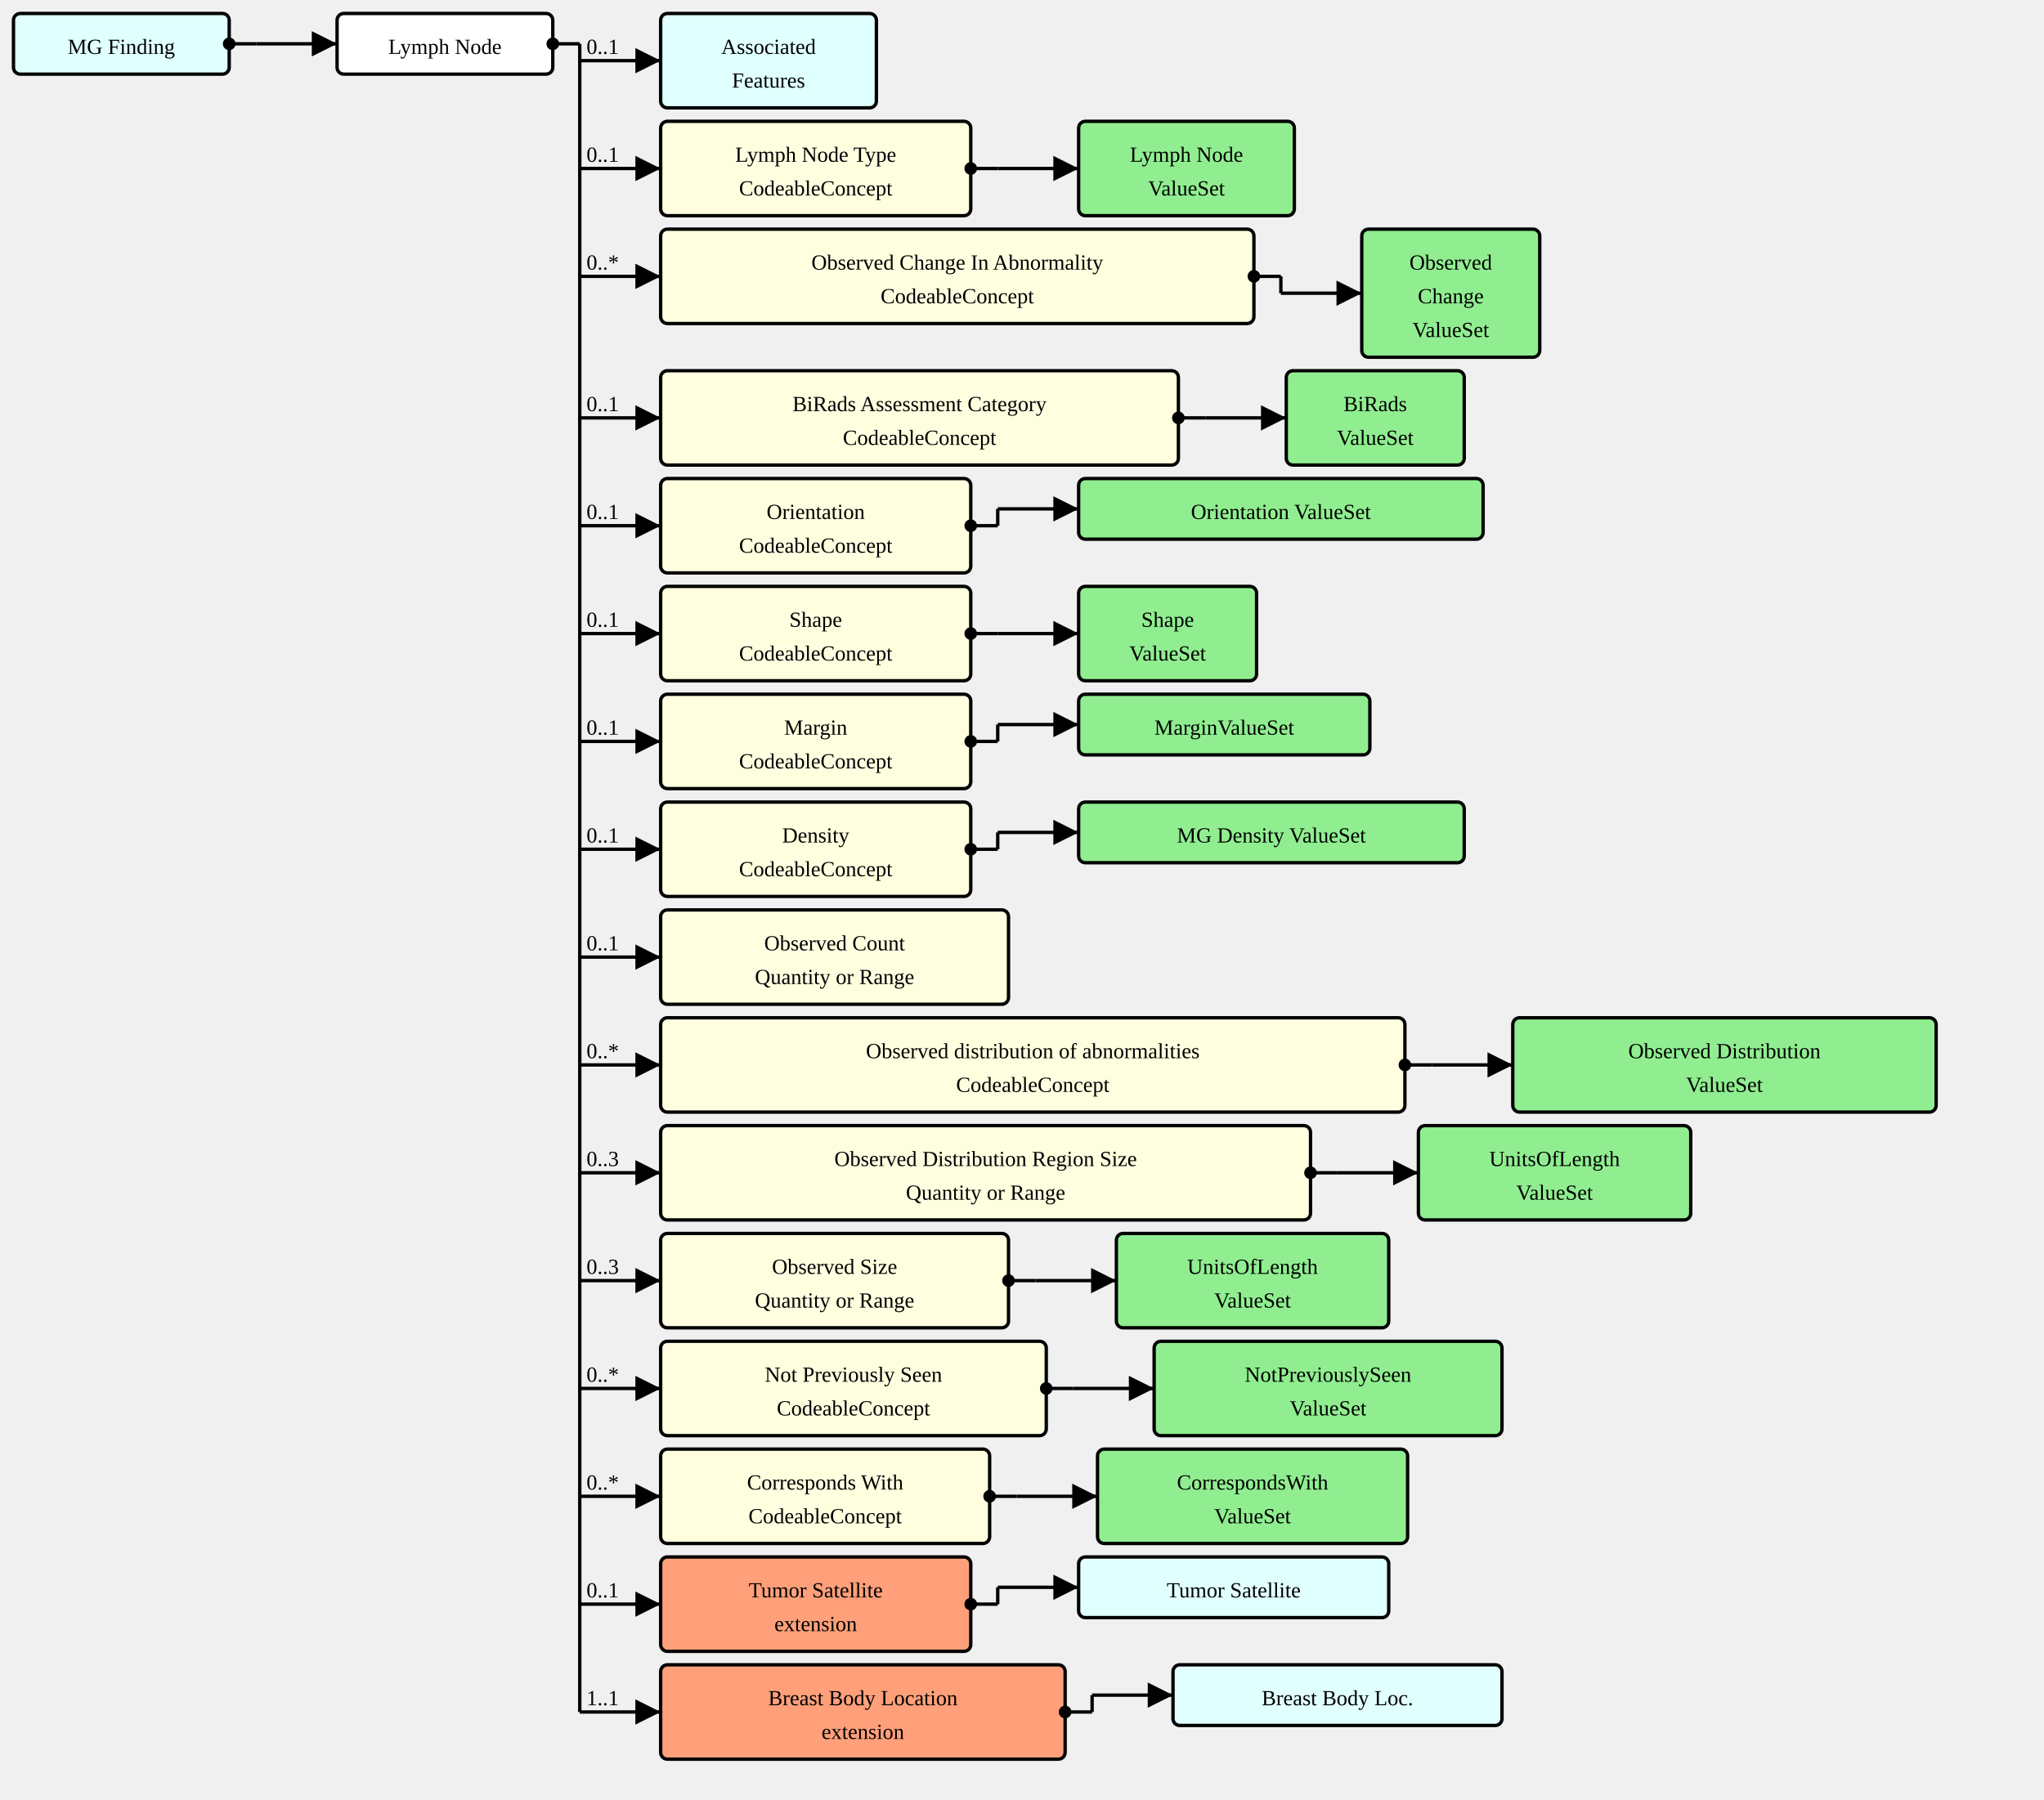
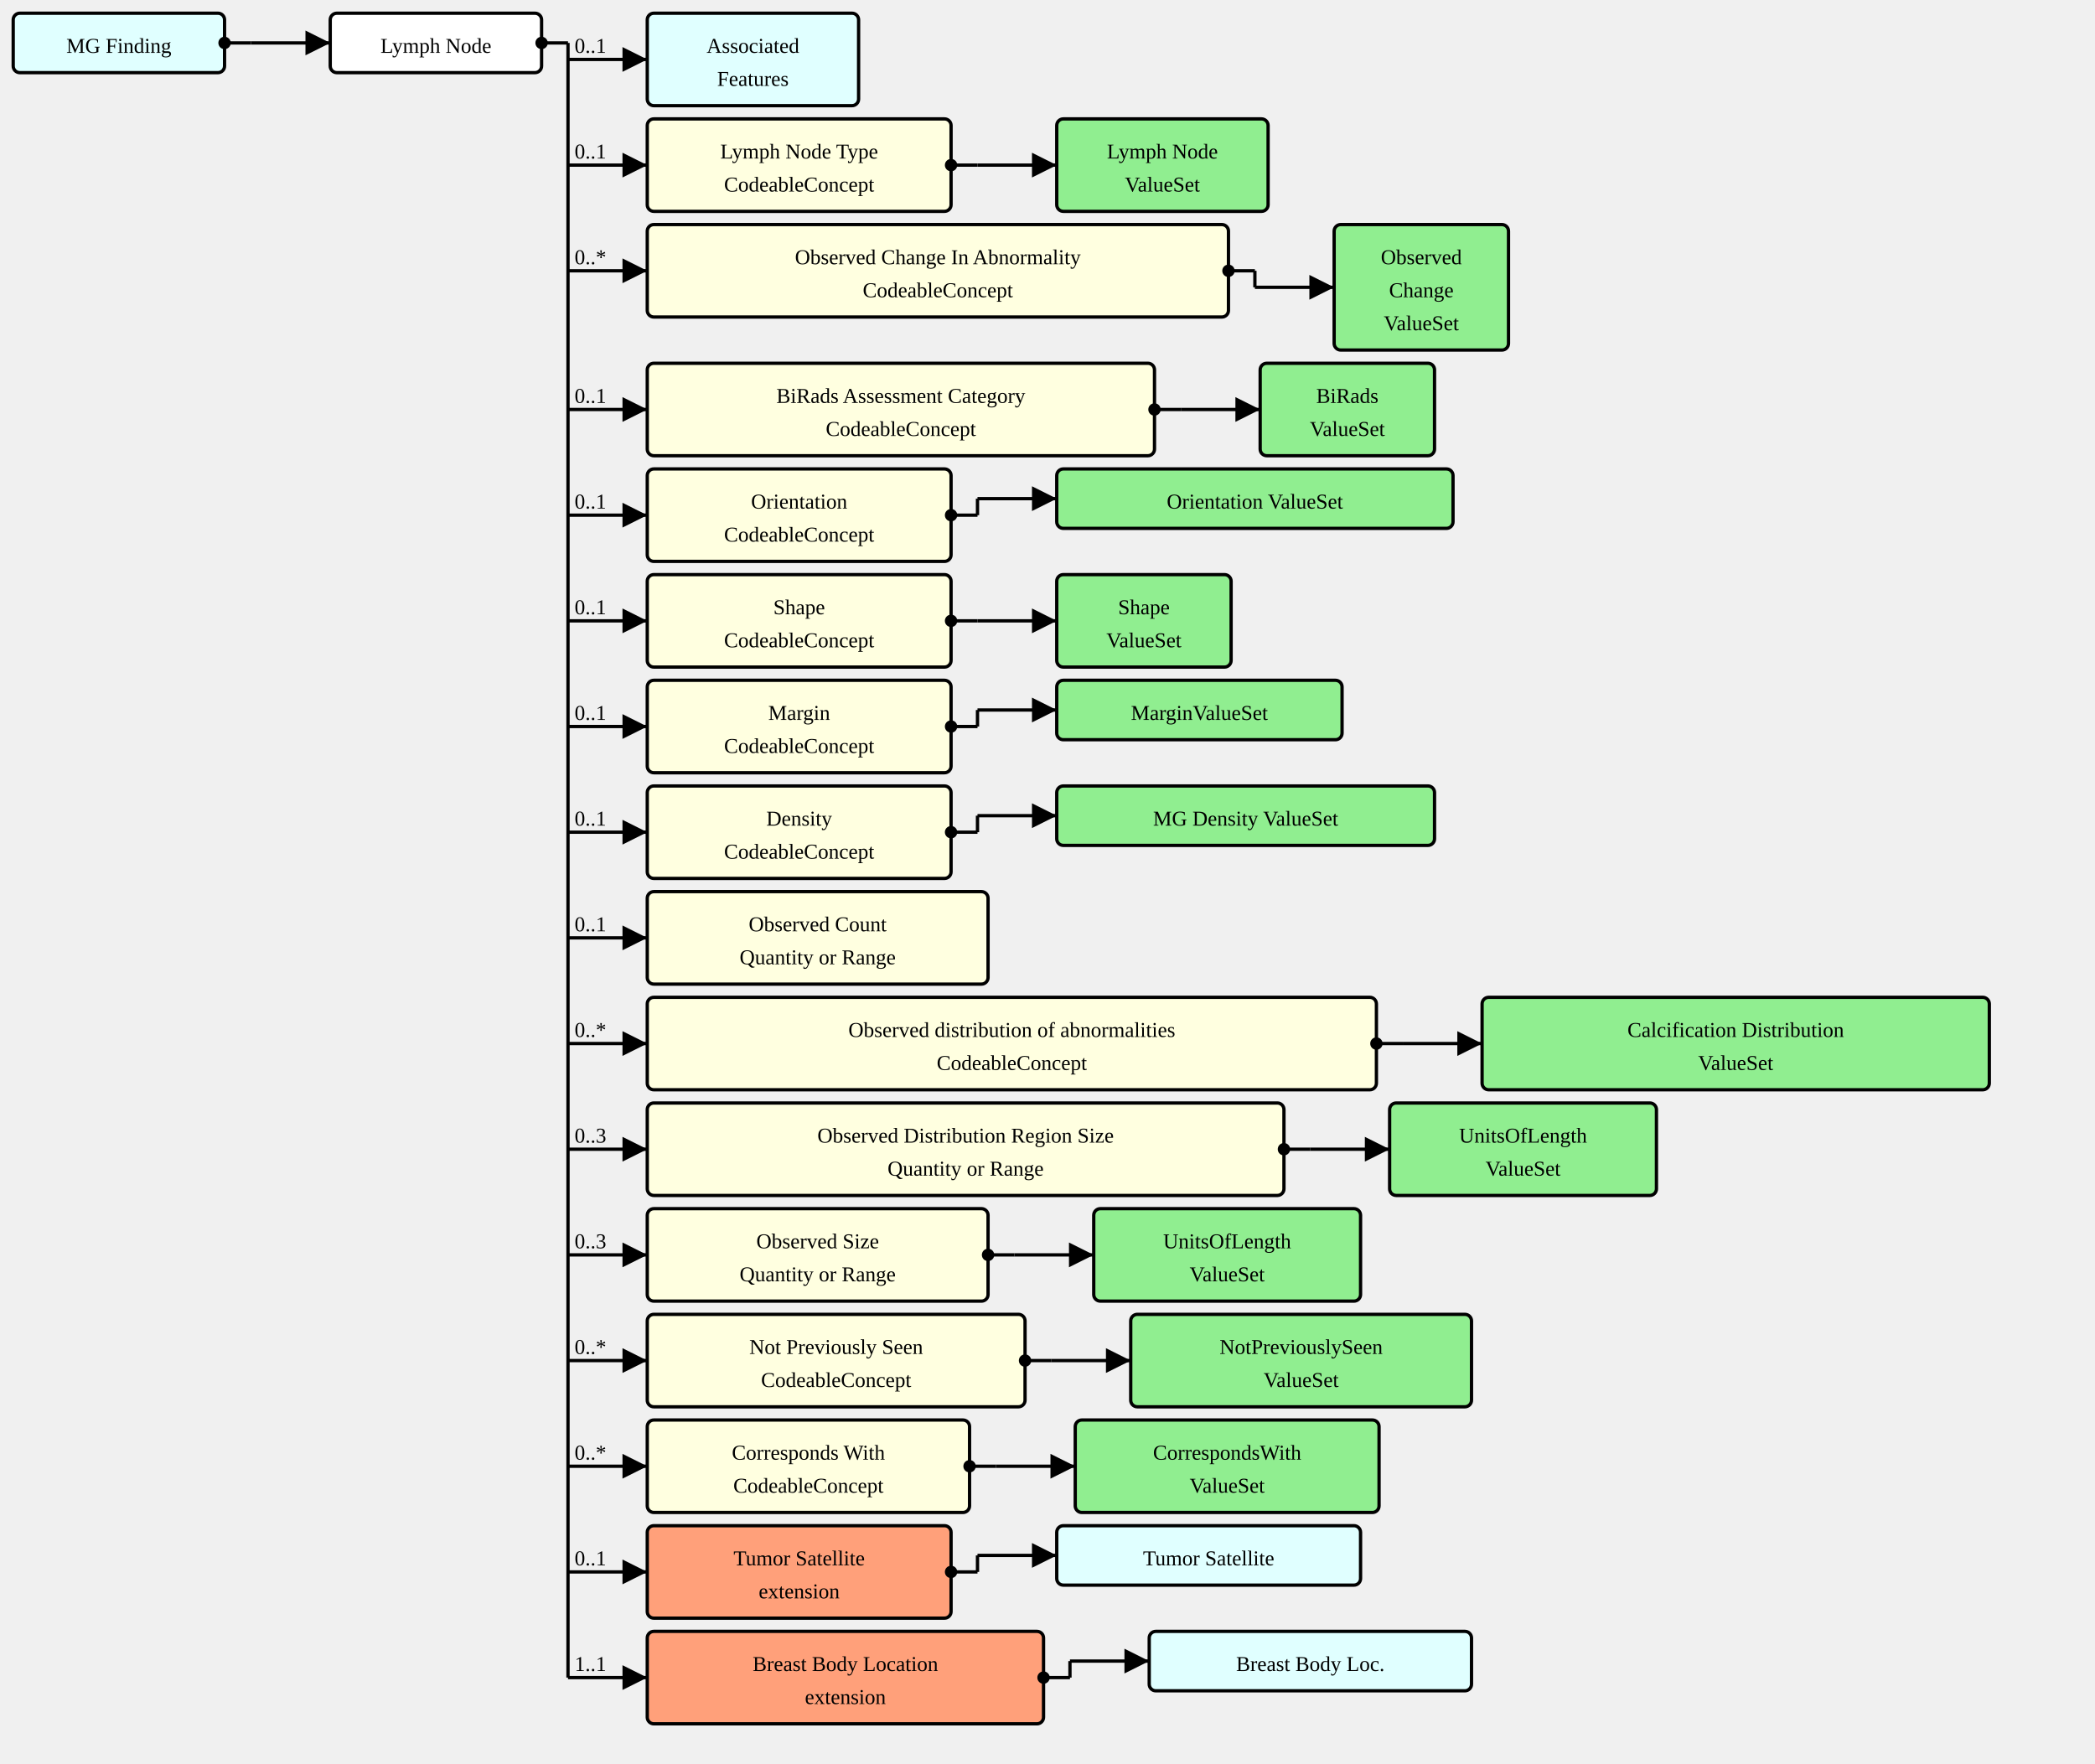
- <svg xmlns="http://www.w3.org/2000/svg" version="1.1" width="1137" height="1001.25">
+ <svg xmlns="http://www.w3.org/2000/svg" version="1.1" width="1189.5" height="1001.25">
  <defs>
    <marker id="arrowStart" markerWidth="3.75" markerHeight="3.75" markerUnits="px" refX="1.875" refY="1.875">
      <circle fill="Black" stroke-width="0" cx="1.875" cy="1.875" r="1.875" />
    </marker>
    <marker id="arrowEnd" markerWidth="7.5" markerHeight="7.5" markerUnits="px" refX="7.5" refY="3.75">
      <polygon fill="Black" stroke-width="0" points="0 0 7.5 3.75 0 7.5" />
    </marker>
  </defs>
  <g>
    <g transform="translate(7.5 7.5)">
      <a href="./StructureDefinition-MGFinding.html" target="_top">
        <rect fill="LightCyan" stroke="Black" stroke-width="1.875" x="0" y="0" width="120" height="33.75" rx="3.75" ry="3.75" />
      </a>
      <a href="./StructureDefinition-MGFinding.html" target="_top">
        <text x="60" y="22.5" text-anchor="middle">MG Finding</text>
      </a>
    </g>
    <line stroke="Black" stroke-width="1.875" marker-end="url(#arrowEnd)" x1="142.5" y1="24.375" x2="187.5" y2="24.375" />
    <text x="146.25" y="20.625" text-anchor="left" />
    <line stroke="Black" stroke-width="1.875" marker-start="url(#arrowStart)" x1="127.5" y1="24.375" x2="142.5" y2="24.375" />
    <line stroke="Black" stroke-width="1.875" x1="142.5" y1="24.375" x2="142.5" y2="24.375" />
  </g>
  <g>
    <g transform="translate(187.5 7.5)">
      <rect fill="White" stroke="Black" stroke-width="1.875" x="0" y="0" width="120" height="33.75" rx="3.75" ry="3.75" />
      <text x="60" y="22.5" text-anchor="middle">Lymph Node</text>
    </g>
    <line stroke="Black" stroke-width="1.875" marker-end="url(#arrowEnd)" x1="322.5" y1="33.75" x2="367.5" y2="33.75" />
    <text x="326.25" y="30" text-anchor="left">0..1</text>
    <line stroke="Black" stroke-width="1.875" marker-end="url(#arrowEnd)" x1="322.5" y1="93.75" x2="367.5" y2="93.75" />
    <text x="326.25" y="90" text-anchor="left">0..1</text>
    <line stroke="Black" stroke-width="1.875" marker-end="url(#arrowEnd)" x1="322.5" y1="153.75" x2="367.5" y2="153.75" />
    <text x="326.25" y="150" text-anchor="left">0..*</text>
    <line stroke="Black" stroke-width="1.875" marker-end="url(#arrowEnd)" x1="322.5" y1="232.5" x2="367.5" y2="232.5" />
    <text x="326.25" y="228.75" text-anchor="left">0..1</text>
    <line stroke="Black" stroke-width="1.875" marker-end="url(#arrowEnd)" x1="322.5" y1="292.5" x2="367.5" y2="292.5" />
    <text x="326.25" y="288.75" text-anchor="left">0..1</text>
    <line stroke="Black" stroke-width="1.875" marker-end="url(#arrowEnd)" x1="322.5" y1="352.5" x2="367.5" y2="352.5" />
    <text x="326.25" y="348.75" text-anchor="left">0..1</text>
    <line stroke="Black" stroke-width="1.875" marker-end="url(#arrowEnd)" x1="322.5" y1="412.5" x2="367.5" y2="412.5" />
    <text x="326.25" y="408.75" text-anchor="left">0..1</text>
    <line stroke="Black" stroke-width="1.875" marker-end="url(#arrowEnd)" x1="322.5" y1="472.5" x2="367.5" y2="472.5" />
    <text x="326.25" y="468.75" text-anchor="left">0..1</text>
    <line stroke="Black" stroke-width="1.875" marker-end="url(#arrowEnd)" x1="322.5" y1="532.5" x2="367.5" y2="532.5" />
    <text x="326.25" y="528.75" text-anchor="left">0..1</text>
    <line stroke="Black" stroke-width="1.875" marker-end="url(#arrowEnd)" x1="322.5" y1="592.5" x2="367.5" y2="592.5" />
    <text x="326.25" y="588.75" text-anchor="left">0..*</text>
    <line stroke="Black" stroke-width="1.875" marker-end="url(#arrowEnd)" x1="322.5" y1="652.5" x2="367.5" y2="652.5" />
    <text x="326.25" y="648.75" text-anchor="left">0..3</text>
    <line stroke="Black" stroke-width="1.875" marker-end="url(#arrowEnd)" x1="322.5" y1="712.5" x2="367.5" y2="712.5" />
    <text x="326.25" y="708.75" text-anchor="left">0..3</text>
    <line stroke="Black" stroke-width="1.875" marker-end="url(#arrowEnd)" x1="322.5" y1="772.5" x2="367.5" y2="772.5" />
    <text x="326.25" y="768.75" text-anchor="left">0..*</text>
    <line stroke="Black" stroke-width="1.875" marker-end="url(#arrowEnd)" x1="322.5" y1="832.5" x2="367.5" y2="832.5" />
    <text x="326.25" y="828.75" text-anchor="left">0..*</text>
    <line stroke="Black" stroke-width="1.875" marker-end="url(#arrowEnd)" x1="322.5" y1="892.5" x2="367.5" y2="892.5" />
    <text x="326.25" y="888.75" text-anchor="left">0..1</text>
    <line stroke="Black" stroke-width="1.875" marker-end="url(#arrowEnd)" x1="322.5" y1="952.5" x2="367.5" y2="952.5" />
    <text x="326.25" y="948.75" text-anchor="left">1..1</text>
    <line stroke="Black" stroke-width="1.875" marker-start="url(#arrowStart)" x1="307.5" y1="24.375" x2="322.5" y2="24.375" />
    <line stroke="Black" stroke-width="1.875" x1="322.5" y1="24.375" x2="322.5" y2="952.5" />
  </g>
  <g>
    <g transform="translate(367.5 7.5)">
      <a href="./StructureDefinition-AssociatedFeatures.html" target="_top">
        <rect fill="LightCyan" stroke="Black" stroke-width="1.875" x="0" y="0" width="120" height="52.5" rx="3.75" ry="3.75" />
      </a>
      <a href="./StructureDefinition-AssociatedFeatures.html" target="_top">
        <text x="60" y="22.5" text-anchor="middle">Associated</text>
      </a>
      <a href="./StructureDefinition-AssociatedFeatures.html" target="_top">
        <text x="60" y="41.25" text-anchor="middle">Features</text>
      </a>
    </g>
  </g>
  <g>
    <g transform="translate(367.5 67.5)">
      <a href="StructureDefinition-AbnormalityLymphNode-definitions.html#Observation.component:lymphNodeType" target="_top">
        <rect fill="LightYellow" stroke="Black" stroke-width="1.875" x="0" y="0" width="172.5" height="52.5" rx="3.75" ry="3.75" />
      </a>
      <a href="StructureDefinition-AbnormalityLymphNode-definitions.html#Observation.component:lymphNodeType" target="_top">
        <text x="86.25" y="22.5" text-anchor="middle">Lymph Node Type</text>
      </a>
      <a href="StructureDefinition-AbnormalityLymphNode-definitions.html#Observation.component:lymphNodeType" target="_top">
        <text x="86.25" y="41.25" text-anchor="middle">CodeableConcept</text>
      </a>
    </g>
    <line stroke="Black" stroke-width="1.875" marker-end="url(#arrowEnd)" x1="555" y1="93.75" x2="600" y2="93.75" />
    <line stroke="Black" stroke-width="1.875" marker-start="url(#arrowStart)" x1="540" y1="93.75" x2="555" y2="93.75" />
    <line stroke="Black" stroke-width="1.875" x1="555" y1="93.75" x2="555" y2="93.75" />
  </g>
  <g>
    <g transform="translate(600 67.5)">
      <a href="./ValueSet-AbnormalityLymphNodeTypeVS.html" target="_top">
        <rect fill="LightGreen" stroke="Black" stroke-width="1.875" x="0" y="0" width="120" height="52.5" rx="3.75" ry="3.75" />
      </a>
      <a href="./ValueSet-AbnormalityLymphNodeTypeVS.html" target="_top">
        <text x="60" y="22.5" text-anchor="middle">Lymph Node</text>
      </a>
      <a href="./ValueSet-AbnormalityLymphNodeTypeVS.html" target="_top">
        <text x="60" y="41.25" text-anchor="middle">ValueSet</text>
      </a>
    </g>
  </g>
  <g>
    <g transform="translate(367.5 127.5)">
      <a href="StructureDefinition-AbnormalityLymphNode-definitions.html#Observation.component:obsChanges" target="_top">
        <rect fill="LightYellow" stroke="Black" stroke-width="1.875" x="0" y="0" width="330" height="52.5" rx="3.75" ry="3.75" />
      </a>
      <a href="StructureDefinition-AbnormalityLymphNode-definitions.html#Observation.component:obsChanges" target="_top">
        <text x="165" y="22.5" text-anchor="middle">Observed Change In Abnormality</text>
      </a>
      <a href="StructureDefinition-AbnormalityLymphNode-definitions.html#Observation.component:obsChanges" target="_top">
        <text x="165" y="41.25" text-anchor="middle">CodeableConcept</text>
      </a>
    </g>
    <line stroke="Black" stroke-width="1.875" marker-end="url(#arrowEnd)" x1="712.5" y1="163.125" x2="757.5" y2="163.125" />
    <line stroke="Black" stroke-width="1.875" marker-start="url(#arrowStart)" x1="697.5" y1="153.75" x2="712.5" y2="153.75" />
    <line stroke="Black" stroke-width="1.875" x1="712.5" y1="153.75" x2="712.5" y2="163.125" />
  </g>
  <g>
    <g transform="translate(757.5 127.5)">
      <a href="./ValueSet-ObservedChangesVS.html" target="_top">
        <rect fill="LightGreen" stroke="Black" stroke-width="1.875" x="0" y="0" width="99" height="71.25" rx="3.75" ry="3.75" />
      </a>
      <a href="./ValueSet-ObservedChangesVS.html" target="_top">
        <text x="49.5" y="22.5" text-anchor="middle">Observed</text>
      </a>
      <a href="./ValueSet-ObservedChangesVS.html" target="_top">
        <text x="49.5" y="41.25" text-anchor="middle">Change</text>
      </a>
      <a href="./ValueSet-ObservedChangesVS.html" target="_top">
        <text x="49.5" y="60" text-anchor="middle">ValueSet</text>
      </a>
    </g>
  </g>
  <g>
    <g transform="translate(367.5 206.25)">
      <a href="StructureDefinition-AbnormalityLymphNode-definitions.html#Observation.component:biRadsAssessmentCategory" target="_top">
        <rect fill="LightYellow" stroke="Black" stroke-width="1.875" x="0" y="0" width="288" height="52.5" rx="3.75" ry="3.75" />
      </a>
      <a href="StructureDefinition-AbnormalityLymphNode-definitions.html#Observation.component:biRadsAssessmentCategory" target="_top">
        <text x="144" y="22.5" text-anchor="middle">BiRads Assessment Category</text>
      </a>
      <a href="StructureDefinition-AbnormalityLymphNode-definitions.html#Observation.component:biRadsAssessmentCategory" target="_top">
        <text x="144" y="41.25" text-anchor="middle">CodeableConcept</text>
      </a>
    </g>
    <line stroke="Black" stroke-width="1.875" marker-end="url(#arrowEnd)" x1="670.5" y1="232.5" x2="715.5" y2="232.5" />
    <line stroke="Black" stroke-width="1.875" marker-start="url(#arrowStart)" x1="655.5" y1="232.5" x2="670.5" y2="232.5" />
    <line stroke="Black" stroke-width="1.875" x1="670.5" y1="232.5" x2="670.5" y2="232.5" />
  </g>
  <g>
    <g transform="translate(715.4999 206.25)">
      <a href="./ValueSet-BiRadsAssessmentCategoriesVS.html" target="_top">
        <rect fill="LightGreen" stroke="Black" stroke-width="1.875" x="0" y="0" width="99" height="52.5" rx="3.75" ry="3.75" />
      </a>
      <a href="./ValueSet-BiRadsAssessmentCategoriesVS.html" target="_top">
        <text x="49.5" y="22.5" text-anchor="middle">BiRads</text>
      </a>
      <a href="./ValueSet-BiRadsAssessmentCategoriesVS.html" target="_top">
        <text x="49.5" y="41.25" text-anchor="middle">ValueSet</text>
      </a>
    </g>
  </g>
  <g>
    <g transform="translate(367.5 266.25)">
      <a href="StructureDefinition-AbnormalityLymphNode-definitions.html#Observation.component:orientation" target="_top">
        <rect fill="LightYellow" stroke="Black" stroke-width="1.875" x="0" y="0" width="172.5" height="52.5" rx="3.75" ry="3.75" />
      </a>
      <a href="StructureDefinition-AbnormalityLymphNode-definitions.html#Observation.component:orientation" target="_top">
        <text x="86.25" y="22.5" text-anchor="middle">Orientation</text>
      </a>
      <a href="StructureDefinition-AbnormalityLymphNode-definitions.html#Observation.component:orientation" target="_top">
        <text x="86.25" y="41.25" text-anchor="middle">CodeableConcept</text>
      </a>
    </g>
    <line stroke="Black" stroke-width="1.875" marker-end="url(#arrowEnd)" x1="555" y1="283.125" x2="600" y2="283.125" />
    <line stroke="Black" stroke-width="1.875" marker-start="url(#arrowStart)" x1="540" y1="292.5" x2="555" y2="292.5" />
    <line stroke="Black" stroke-width="1.875" x1="555" y1="283.125" x2="555" y2="292.5" />
  </g>
  <g>
    <g transform="translate(600 266.25)">
      <a href="./ValueSet-OrientationVS.html" target="_top">
        <rect fill="LightGreen" stroke="Black" stroke-width="1.875" x="0" y="0" width="225" height="33.75" rx="3.75" ry="3.75" />
      </a>
      <a href="./ValueSet-OrientationVS.html" target="_top">
        <text x="112.5" y="22.5" text-anchor="middle">Orientation ValueSet</text>
      </a>
    </g>
  </g>
  <g>
    <g transform="translate(367.5 326.25)">
      <a href="StructureDefinition-AbnormalityLymphNode-definitions.html#Observation.component:shape" target="_top">
        <rect fill="LightYellow" stroke="Black" stroke-width="1.875" x="0" y="0" width="172.5" height="52.5" rx="3.75" ry="3.75" />
      </a>
      <a href="StructureDefinition-AbnormalityLymphNode-definitions.html#Observation.component:shape" target="_top">
        <text x="86.25" y="22.5" text-anchor="middle">Shape</text>
      </a>
      <a href="StructureDefinition-AbnormalityLymphNode-definitions.html#Observation.component:shape" target="_top">
        <text x="86.25" y="41.25" text-anchor="middle">CodeableConcept</text>
      </a>
    </g>
    <line stroke="Black" stroke-width="1.875" marker-end="url(#arrowEnd)" x1="555" y1="352.5" x2="600" y2="352.5" />
    <line stroke="Black" stroke-width="1.875" marker-start="url(#arrowStart)" x1="540" y1="352.5" x2="555" y2="352.5" />
    <line stroke="Black" stroke-width="1.875" x1="555" y1="352.5" x2="555" y2="352.5" />
  </g>
  <g>
    <g transform="translate(600 326.25)">
      <a href="./ValueSet-ShapeVS.html" target="_top">
        <rect fill="LightGreen" stroke="Black" stroke-width="1.875" x="0" y="0" width="99" height="52.5" rx="3.75" ry="3.75" />
      </a>
      <a href="./ValueSet-ShapeVS.html" target="_top">
        <text x="49.5" y="22.5" text-anchor="middle">Shape</text>
      </a>
      <a href="./ValueSet-ShapeVS.html" target="_top">
        <text x="49.5" y="41.25" text-anchor="middle">ValueSet</text>
      </a>
    </g>
  </g>
  <g>
    <g transform="translate(367.5 386.25)">
      <a href="StructureDefinition-AbnormalityLymphNode-definitions.html#Observation.component:margin" target="_top">
        <rect fill="LightYellow" stroke="Black" stroke-width="1.875" x="0" y="0" width="172.5" height="52.5" rx="3.75" ry="3.75" />
      </a>
      <a href="StructureDefinition-AbnormalityLymphNode-definitions.html#Observation.component:margin" target="_top">
        <text x="86.25" y="22.5" text-anchor="middle">Margin</text>
      </a>
      <a href="StructureDefinition-AbnormalityLymphNode-definitions.html#Observation.component:margin" target="_top">
        <text x="86.25" y="41.25" text-anchor="middle">CodeableConcept</text>
      </a>
    </g>
    <line stroke="Black" stroke-width="1.875" marker-end="url(#arrowEnd)" x1="555" y1="403.125" x2="600" y2="403.125" />
    <line stroke="Black" stroke-width="1.875" marker-start="url(#arrowStart)" x1="540" y1="412.5" x2="555" y2="412.5" />
    <line stroke="Black" stroke-width="1.875" x1="555" y1="403.125" x2="555" y2="412.5" />
  </g>
  <g>
    <g transform="translate(600 386.25)">
      <a href="./ValueSet-MarginVS.html" target="_top">
        <rect fill="LightGreen" stroke="Black" stroke-width="1.875" x="0" y="0" width="162" height="33.75" rx="3.75" ry="3.75" />
      </a>
      <a href="./ValueSet-MarginVS.html" target="_top">
        <text x="81" y="22.5" text-anchor="middle">MarginValueSet</text>
      </a>
    </g>
  </g>
  <g>
    <g transform="translate(367.5 446.25)">
      <a href="StructureDefinition-AbnormalityLymphNode-definitions.html#Observation.component:mgDensity" target="_top">
        <rect fill="LightYellow" stroke="Black" stroke-width="1.875" x="0" y="0" width="172.5" height="52.5" rx="3.75" ry="3.75" />
      </a>
      <a href="StructureDefinition-AbnormalityLymphNode-definitions.html#Observation.component:mgDensity" target="_top">
        <text x="86.25" y="22.5" text-anchor="middle">Density</text>
      </a>
      <a href="StructureDefinition-AbnormalityLymphNode-definitions.html#Observation.component:mgDensity" target="_top">
        <text x="86.25" y="41.25" text-anchor="middle">CodeableConcept</text>
      </a>
    </g>
    <line stroke="Black" stroke-width="1.875" marker-end="url(#arrowEnd)" x1="555" y1="463.125" x2="600" y2="463.125" />
    <line stroke="Black" stroke-width="1.875" marker-start="url(#arrowStart)" x1="540" y1="472.5" x2="555" y2="472.5" />
    <line stroke="Black" stroke-width="1.875" x1="555" y1="463.125" x2="555" y2="472.5" />
  </g>
  <g>
    <g transform="translate(600 446.25)">
      <a href="./ValueSet-MGDensityVS.html" target="_top">
        <rect fill="LightGreen" stroke="Black" stroke-width="1.875" x="0" y="0" width="214.5" height="33.75" rx="3.75" ry="3.75" />
      </a>
      <a href="./ValueSet-MGDensityVS.html" target="_top">
        <text x="107.25" y="22.5" text-anchor="middle">MG Density ValueSet</text>
      </a>
    </g>
  </g>
  <g>
    <g transform="translate(367.5 506.25)">
      <a href="StructureDefinition-AbnormalityLymphNode-definitions.html#Observation.component:obsCount" target="_top">
        <rect fill="LightYellow" stroke="Black" stroke-width="1.875" x="0" y="0" width="193.5" height="52.5" rx="3.75" ry="3.75" />
      </a>
      <a href="StructureDefinition-AbnormalityLymphNode-definitions.html#Observation.component:obsCount" target="_top">
        <text x="96.75" y="22.5" text-anchor="middle">Observed Count</text>
      </a>
      <a href="StructureDefinition-AbnormalityLymphNode-definitions.html#Observation.component:obsCount" target="_top">
        <text x="96.75" y="41.25" text-anchor="middle">Quantity or Range</text>
      </a>
    </g>
  </g>
  <g>
    <g transform="translate(367.5 566.25)">
      <a href="StructureDefinition-AbnormalityLymphNode-definitions.html#Observation.component:obsDistribution" target="_top">
        <rect fill="LightYellow" stroke="Black" stroke-width="1.875" x="0" y="0" width="414" height="52.5" rx="3.75" ry="3.75" />
      </a>
      <a href="StructureDefinition-AbnormalityLymphNode-definitions.html#Observation.component:obsDistribution" target="_top">
        <text x="207" y="22.5" text-anchor="middle">Observed distribution of abnormalities</text>
      </a>
      <a href="StructureDefinition-AbnormalityLymphNode-definitions.html#Observation.component:obsDistribution" target="_top">
        <text x="207" y="41.25" text-anchor="middle">CodeableConcept</text>
      </a>
    </g>
    <line stroke="Black" stroke-width="1.875" marker-end="url(#arrowEnd)" x1="796.5" y1="592.5" x2="841.5" y2="592.5" />
    <line stroke="Black" stroke-width="1.875" marker-start="url(#arrowStart)" x1="781.5" y1="592.5" x2="796.5" y2="592.5" />
    <line stroke="Black" stroke-width="1.875" x1="796.5" y1="592.5" x2="796.5" y2="592.5" />
  </g>
  <g>
    <g transform="translate(841.5 566.25)">
-       <a href="./ValueSet-ObservedDistributionVS.html" target="_top">
-         <rect fill="LightGreen" stroke="Black" stroke-width="1.875" x="0" y="0" width="235.5" height="52.5" rx="3.75" ry="3.75" />
-       </a>
-       <a href="./ValueSet-ObservedDistributionVS.html" target="_top">
-         <text x="117.75" y="22.5" text-anchor="middle">Observed Distribution</text>
-       </a>
-       <a href="./ValueSet-ObservedDistributionVS.html" target="_top">
-         <text x="117.75" y="41.25" text-anchor="middle">ValueSet</text>
+       <a href="./ValueSet-CalcificationDistributionVS.html" target="_top">
+         <rect fill="LightGreen" stroke="Black" stroke-width="1.875" x="0" y="0" width="288" height="52.5" rx="3.75" ry="3.75" />
+       </a>
+       <a href="./ValueSet-CalcificationDistributionVS.html" target="_top">
+         <text x="144" y="22.5" text-anchor="middle">Calcification Distribution</text>
+       </a>
+       <a href="./ValueSet-CalcificationDistributionVS.html" target="_top">
+         <text x="144" y="41.25" text-anchor="middle">ValueSet</text>
      </a>
    </g>
  </g>
  <g>
    <g transform="translate(367.5 626.25)">
      <a href="StructureDefinition-AbnormalityLymphNode-definitions.html#Observation.component:obsDistRegionSize" target="_top">
        <rect fill="LightYellow" stroke="Black" stroke-width="1.875" x="0" y="0" width="361.5" height="52.5" rx="3.75" ry="3.75" />
      </a>
      <a href="StructureDefinition-AbnormalityLymphNode-definitions.html#Observation.component:obsDistRegionSize" target="_top">
        <text x="180.75" y="22.5" text-anchor="middle">Observed Distribution Region Size</text>
      </a>
      <a href="StructureDefinition-AbnormalityLymphNode-definitions.html#Observation.component:obsDistRegionSize" target="_top">
        <text x="180.75" y="41.25" text-anchor="middle">Quantity or Range</text>
      </a>
    </g>
    <line stroke="Black" stroke-width="1.875" marker-end="url(#arrowEnd)" x1="744" y1="652.5" x2="789" y2="652.5" />
    <line stroke="Black" stroke-width="1.875" marker-start="url(#arrowStart)" x1="729" y1="652.5" x2="744" y2="652.5" />
    <line stroke="Black" stroke-width="1.875" x1="744" y1="652.5" x2="744" y2="652.5" />
  </g>
  <g>
    <g transform="translate(789 626.25)">
      <a href="./ValueSet-UnitsOfLengthVS.html" target="_top">
        <rect fill="LightGreen" stroke="Black" stroke-width="1.875" x="0" y="0" width="151.5" height="52.5" rx="3.75" ry="3.75" />
      </a>
      <a href="./ValueSet-UnitsOfLengthVS.html" target="_top">
        <text x="75.75" y="22.5" text-anchor="middle">UnitsOfLength</text>
      </a>
      <a href="./ValueSet-UnitsOfLengthVS.html" target="_top">
        <text x="75.75" y="41.25" text-anchor="middle">ValueSet</text>
      </a>
    </g>
  </g>
  <g>
    <g transform="translate(367.5 686.25)">
      <a href="StructureDefinition-AbnormalityLymphNode-definitions.html#Observation.component:obsSize" target="_top">
        <rect fill="LightYellow" stroke="Black" stroke-width="1.875" x="0" y="0" width="193.5" height="52.5" rx="3.75" ry="3.75" />
      </a>
      <a href="StructureDefinition-AbnormalityLymphNode-definitions.html#Observation.component:obsSize" target="_top">
        <text x="96.75" y="22.5" text-anchor="middle">Observed Size</text>
      </a>
      <a href="StructureDefinition-AbnormalityLymphNode-definitions.html#Observation.component:obsSize" target="_top">
        <text x="96.75" y="41.25" text-anchor="middle">Quantity or Range</text>
      </a>
    </g>
    <line stroke="Black" stroke-width="1.875" marker-end="url(#arrowEnd)" x1="576" y1="712.5" x2="621" y2="712.5" />
    <line stroke="Black" stroke-width="1.875" marker-start="url(#arrowStart)" x1="561" y1="712.5" x2="576" y2="712.5" />
    <line stroke="Black" stroke-width="1.875" x1="576" y1="712.5" x2="576" y2="712.5" />
  </g>
  <g>
    <g transform="translate(621 686.25)">
      <a href="./ValueSet-UnitsOfLengthVS.html" target="_top">
        <rect fill="LightGreen" stroke="Black" stroke-width="1.875" x="0" y="0" width="151.5" height="52.5" rx="3.75" ry="3.75" />
      </a>
      <a href="./ValueSet-UnitsOfLengthVS.html" target="_top">
        <text x="75.75" y="22.5" text-anchor="middle">UnitsOfLength</text>
      </a>
      <a href="./ValueSet-UnitsOfLengthVS.html" target="_top">
        <text x="75.75" y="41.25" text-anchor="middle">ValueSet</text>
      </a>
    </g>
  </g>
  <g>
    <g transform="translate(367.5 746.25)">
      <a href="StructureDefinition-AbnormalityLymphNode-definitions.html#Observation.component:notPreviouslySeen" target="_top">
        <rect fill="LightYellow" stroke="Black" stroke-width="1.875" x="0" y="0" width="214.5" height="52.5" rx="3.75" ry="3.75" />
      </a>
      <a href="StructureDefinition-AbnormalityLymphNode-definitions.html#Observation.component:notPreviouslySeen" target="_top">
        <text x="107.25" y="22.5" text-anchor="middle">Not Previously Seen</text>
      </a>
      <a href="StructureDefinition-AbnormalityLymphNode-definitions.html#Observation.component:notPreviouslySeen" target="_top">
        <text x="107.25" y="41.25" text-anchor="middle">CodeableConcept</text>
      </a>
    </g>
    <line stroke="Black" stroke-width="1.875" marker-end="url(#arrowEnd)" x1="597" y1="772.5" x2="642" y2="772.5" />
    <line stroke="Black" stroke-width="1.875" marker-start="url(#arrowStart)" x1="582" y1="772.5" x2="597" y2="772.5" />
    <line stroke="Black" stroke-width="1.875" x1="597" y1="772.5" x2="597" y2="772.5" />
  </g>
  <g>
    <g transform="translate(642 746.25)">
      <a href="./ValueSet-NotPreviouslySeenVS.html" target="_top">
        <rect fill="LightGreen" stroke="Black" stroke-width="1.875" x="0" y="0" width="193.5" height="52.5" rx="3.75" ry="3.75" />
      </a>
      <a href="./ValueSet-NotPreviouslySeenVS.html" target="_top">
        <text x="96.75" y="22.5" text-anchor="middle">NotPreviouslySeen</text>
      </a>
      <a href="./ValueSet-NotPreviouslySeenVS.html" target="_top">
        <text x="96.75" y="41.25" text-anchor="middle">ValueSet</text>
      </a>
    </g>
  </g>
  <g>
    <g transform="translate(367.5 806.25)">
      <a href="StructureDefinition-AbnormalityLymphNode-definitions.html#Observation.component:correspondsWith" target="_top">
        <rect fill="LightYellow" stroke="Black" stroke-width="1.875" x="0" y="0" width="183" height="52.5" rx="3.75" ry="3.75" />
      </a>
      <a href="StructureDefinition-AbnormalityLymphNode-definitions.html#Observation.component:correspondsWith" target="_top">
        <text x="91.5" y="22.5" text-anchor="middle">Corresponds With</text>
      </a>
      <a href="StructureDefinition-AbnormalityLymphNode-definitions.html#Observation.component:correspondsWith" target="_top">
        <text x="91.5" y="41.25" text-anchor="middle">CodeableConcept</text>
      </a>
    </g>
    <line stroke="Black" stroke-width="1.875" marker-end="url(#arrowEnd)" x1="565.5" y1="832.5" x2="610.5" y2="832.5" />
    <line stroke="Black" stroke-width="1.875" marker-start="url(#arrowStart)" x1="550.5" y1="832.5" x2="565.5" y2="832.5" />
    <line stroke="Black" stroke-width="1.875" x1="565.5" y1="832.5" x2="565.5" y2="832.5" />
  </g>
  <g>
    <g transform="translate(610.5 806.25)">
      <a href="./ValueSet-CorrespondsWithVS.html" target="_top">
        <rect fill="LightGreen" stroke="Black" stroke-width="1.875" x="0" y="0" width="172.5" height="52.5" rx="3.75" ry="3.75" />
      </a>
      <a href="./ValueSet-CorrespondsWithVS.html" target="_top">
        <text x="86.25" y="22.5" text-anchor="middle">CorrespondsWith</text>
      </a>
      <a href="./ValueSet-CorrespondsWithVS.html" target="_top">
        <text x="86.25" y="41.25" text-anchor="middle">ValueSet</text>
      </a>
    </g>
  </g>
  <g>
    <g transform="translate(367.5 866.25)">
      <a href="StructureDefinition-AbnormalityLymphNode-definitions.html#Observation.extension:tumorSatellite" target="_top">
        <rect fill="LightSalmon" stroke="Black" stroke-width="1.875" x="0" y="0" width="172.5" height="52.5" rx="3.75" ry="3.75" />
      </a>
      <a href="StructureDefinition-AbnormalityLymphNode-definitions.html#Observation.extension:tumorSatellite" target="_top">
        <text x="86.25" y="22.5" text-anchor="middle">Tumor Satellite</text>
      </a>
      <a href="StructureDefinition-AbnormalityLymphNode-definitions.html#Observation.extension:tumorSatellite" target="_top">
        <text x="86.25" y="41.25" text-anchor="middle">extension</text>
      </a>
    </g>
    <line stroke="Black" stroke-width="1.875" marker-end="url(#arrowEnd)" x1="555" y1="883.125" x2="600" y2="883.125" />
    <line stroke="Black" stroke-width="1.875" marker-start="url(#arrowStart)" x1="540" y1="892.5" x2="555" y2="892.5" />
    <line stroke="Black" stroke-width="1.875" x1="555" y1="883.125" x2="555" y2="892.5" />
  </g>
  <g>
    <g transform="translate(600 866.25)">
      <a href="./StructureDefinition-TumorSatelliteExtension.html" target="_top">
        <rect fill="LightCyan" stroke="Black" stroke-width="1.875" x="0" y="0" width="172.5" height="33.75" rx="3.75" ry="3.75" />
      </a>
      <a href="./StructureDefinition-TumorSatelliteExtension.html" target="_top">
        <text x="86.25" y="22.5" text-anchor="middle">Tumor Satellite</text>
      </a>
    </g>
  </g>
  <g>
    <g transform="translate(367.5 926.25)">
      <a href="StructureDefinition-AbnormalityLymphNode-definitions.html#Observation.bodySite.extension:breastBodyLocation" target="_top">
        <rect fill="LightSalmon" stroke="Black" stroke-width="1.875" x="0" y="0" width="225" height="52.5" rx="3.75" ry="3.75" />
      </a>
      <a href="StructureDefinition-AbnormalityLymphNode-definitions.html#Observation.bodySite.extension:breastBodyLocation" target="_top">
        <text x="112.5" y="22.5" text-anchor="middle">Breast Body Location</text>
      </a>
      <a href="StructureDefinition-AbnormalityLymphNode-definitions.html#Observation.bodySite.extension:breastBodyLocation" target="_top">
        <text x="112.5" y="41.25" text-anchor="middle">extension</text>
      </a>
    </g>
    <line stroke="Black" stroke-width="1.875" marker-end="url(#arrowEnd)" x1="607.5" y1="943.125" x2="652.5" y2="943.125" />
    <line stroke="Black" stroke-width="1.875" marker-start="url(#arrowStart)" x1="592.5" y1="952.5" x2="607.5" y2="952.5" />
    <line stroke="Black" stroke-width="1.875" x1="607.5" y1="943.125" x2="607.5" y2="952.5" />
  </g>
  <g>
    <g transform="translate(652.5 926.25)">
      <a href="./StructureDefinition-BreastBodyLocationExtension.html" target="_top">
        <rect fill="LightCyan" stroke="Black" stroke-width="1.875" x="0" y="0" width="183" height="33.75" rx="3.75" ry="3.75" />
      </a>
      <a href="./StructureDefinition-BreastBodyLocationExtension.html" target="_top">
        <text x="91.5" y="22.5" text-anchor="middle">Breast Body Loc.</text>
      </a>
    </g>
  </g>
</svg>
